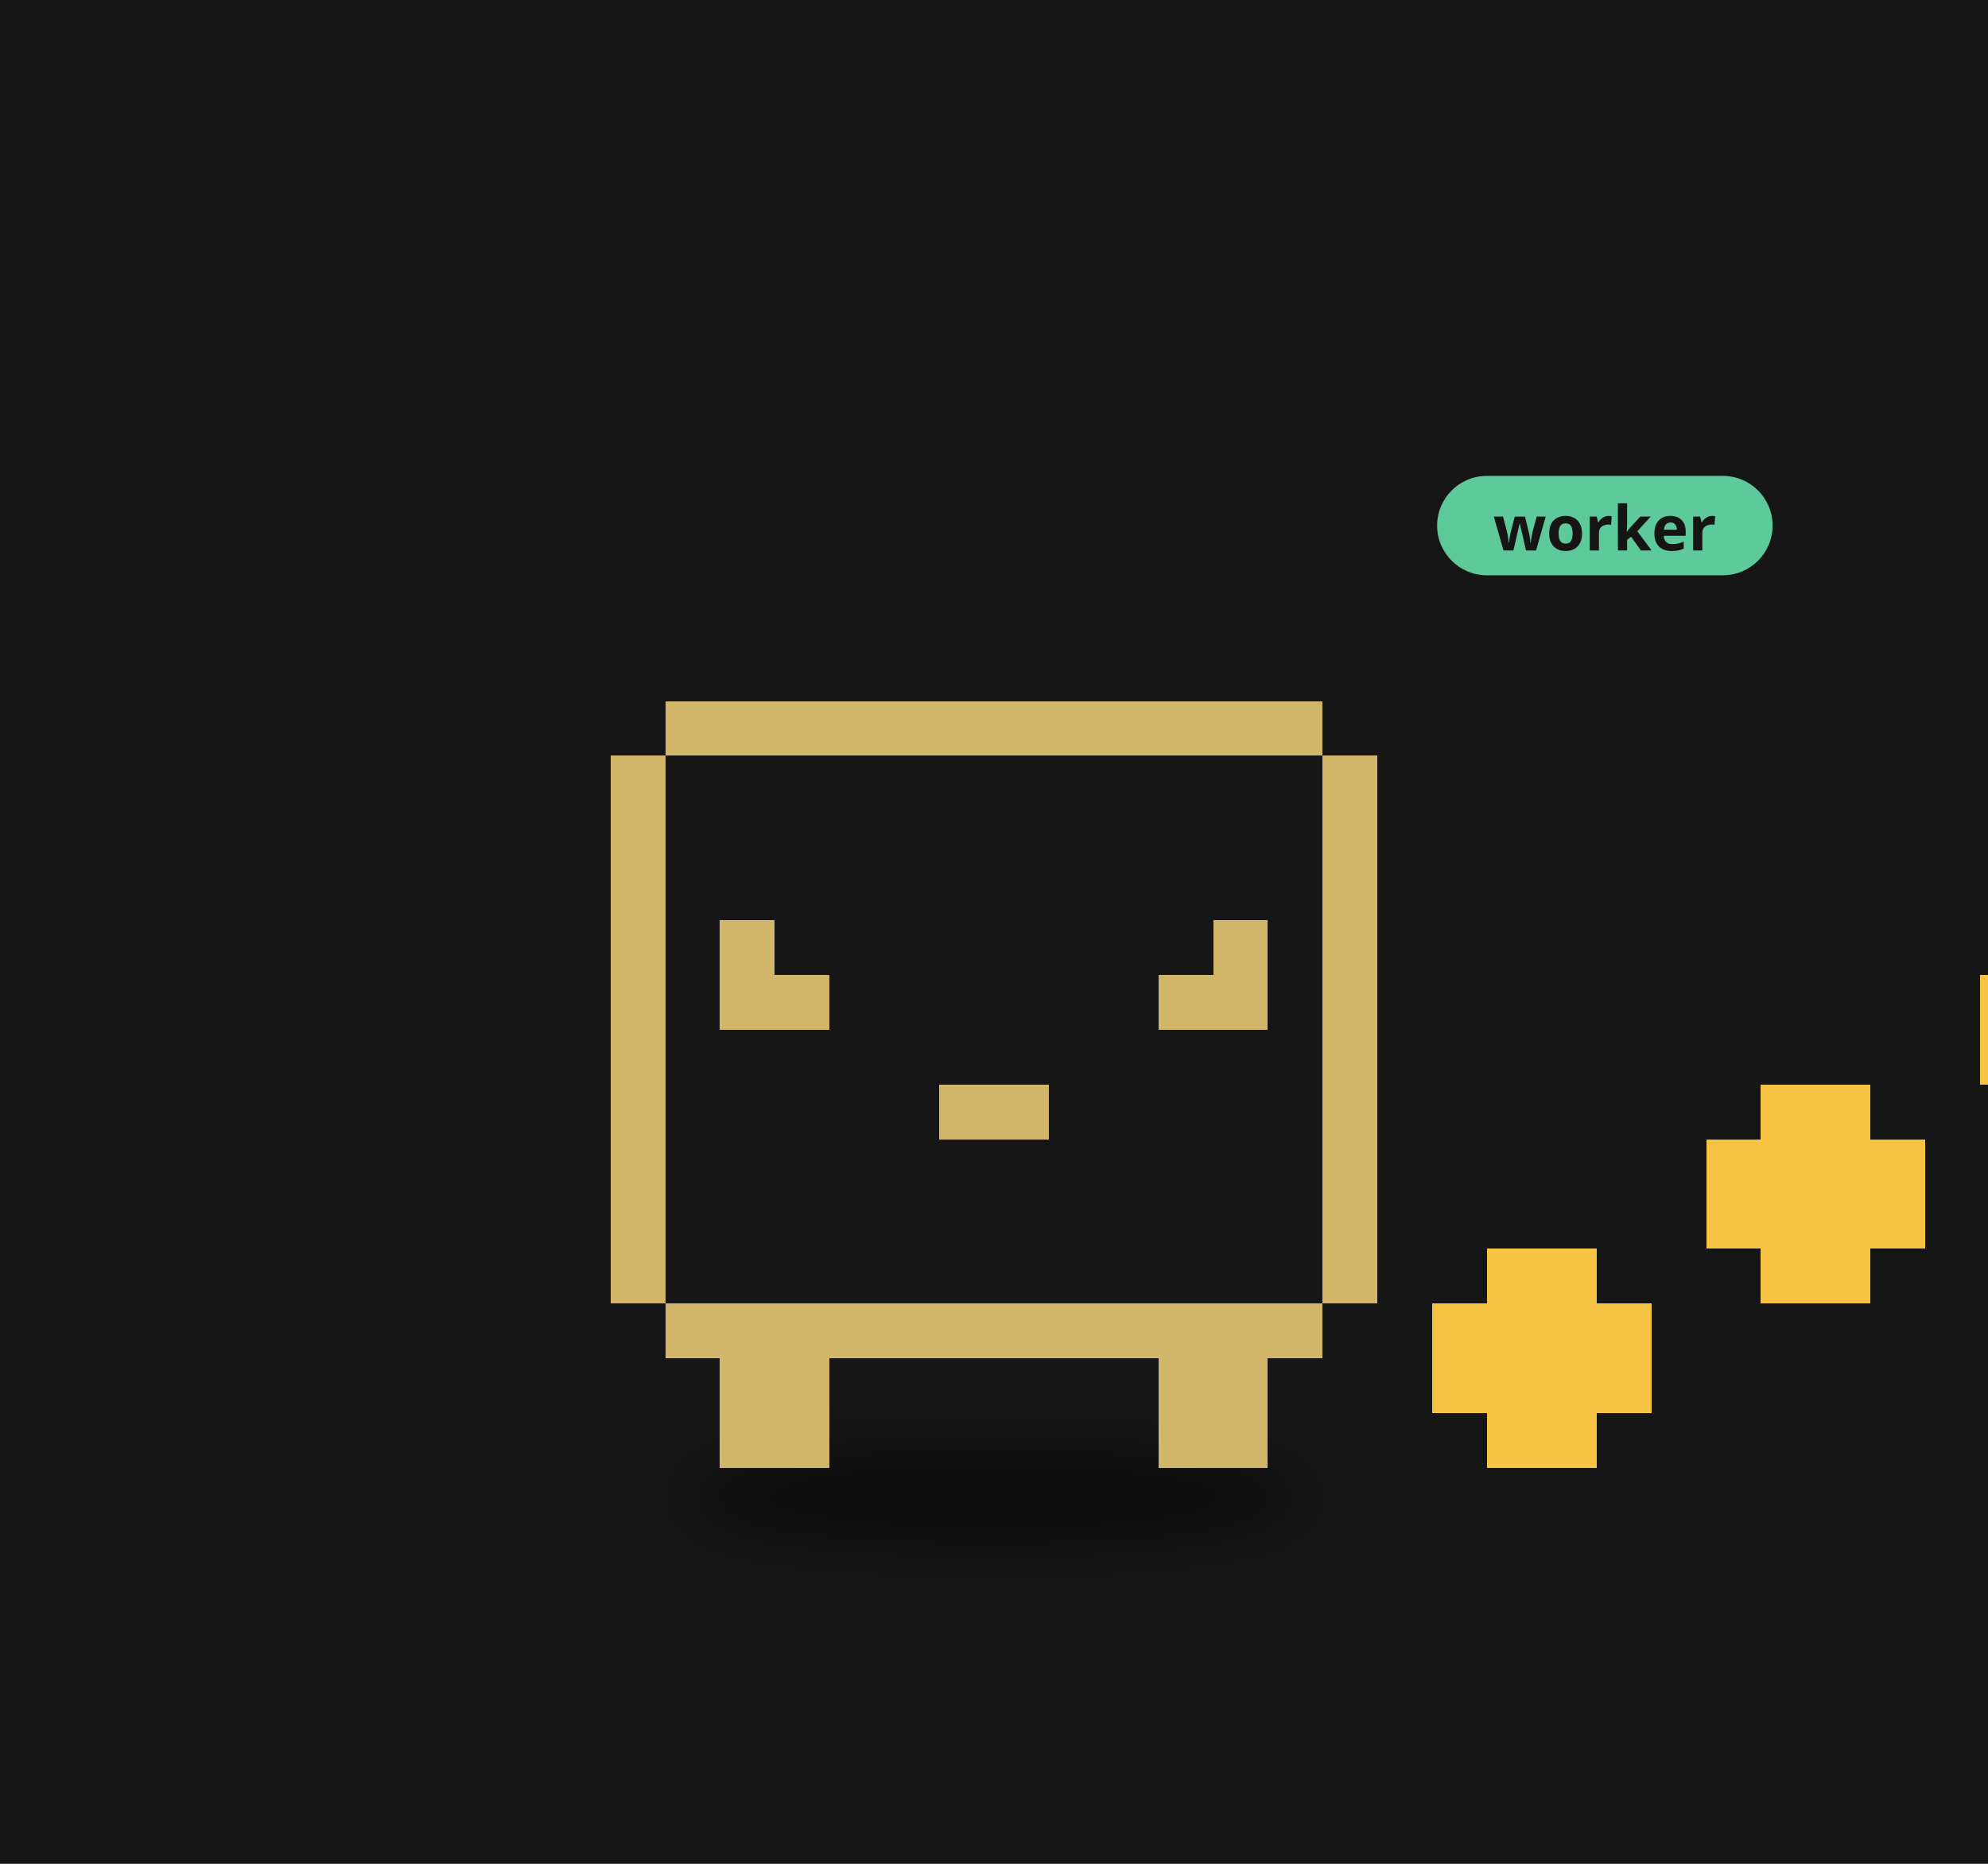
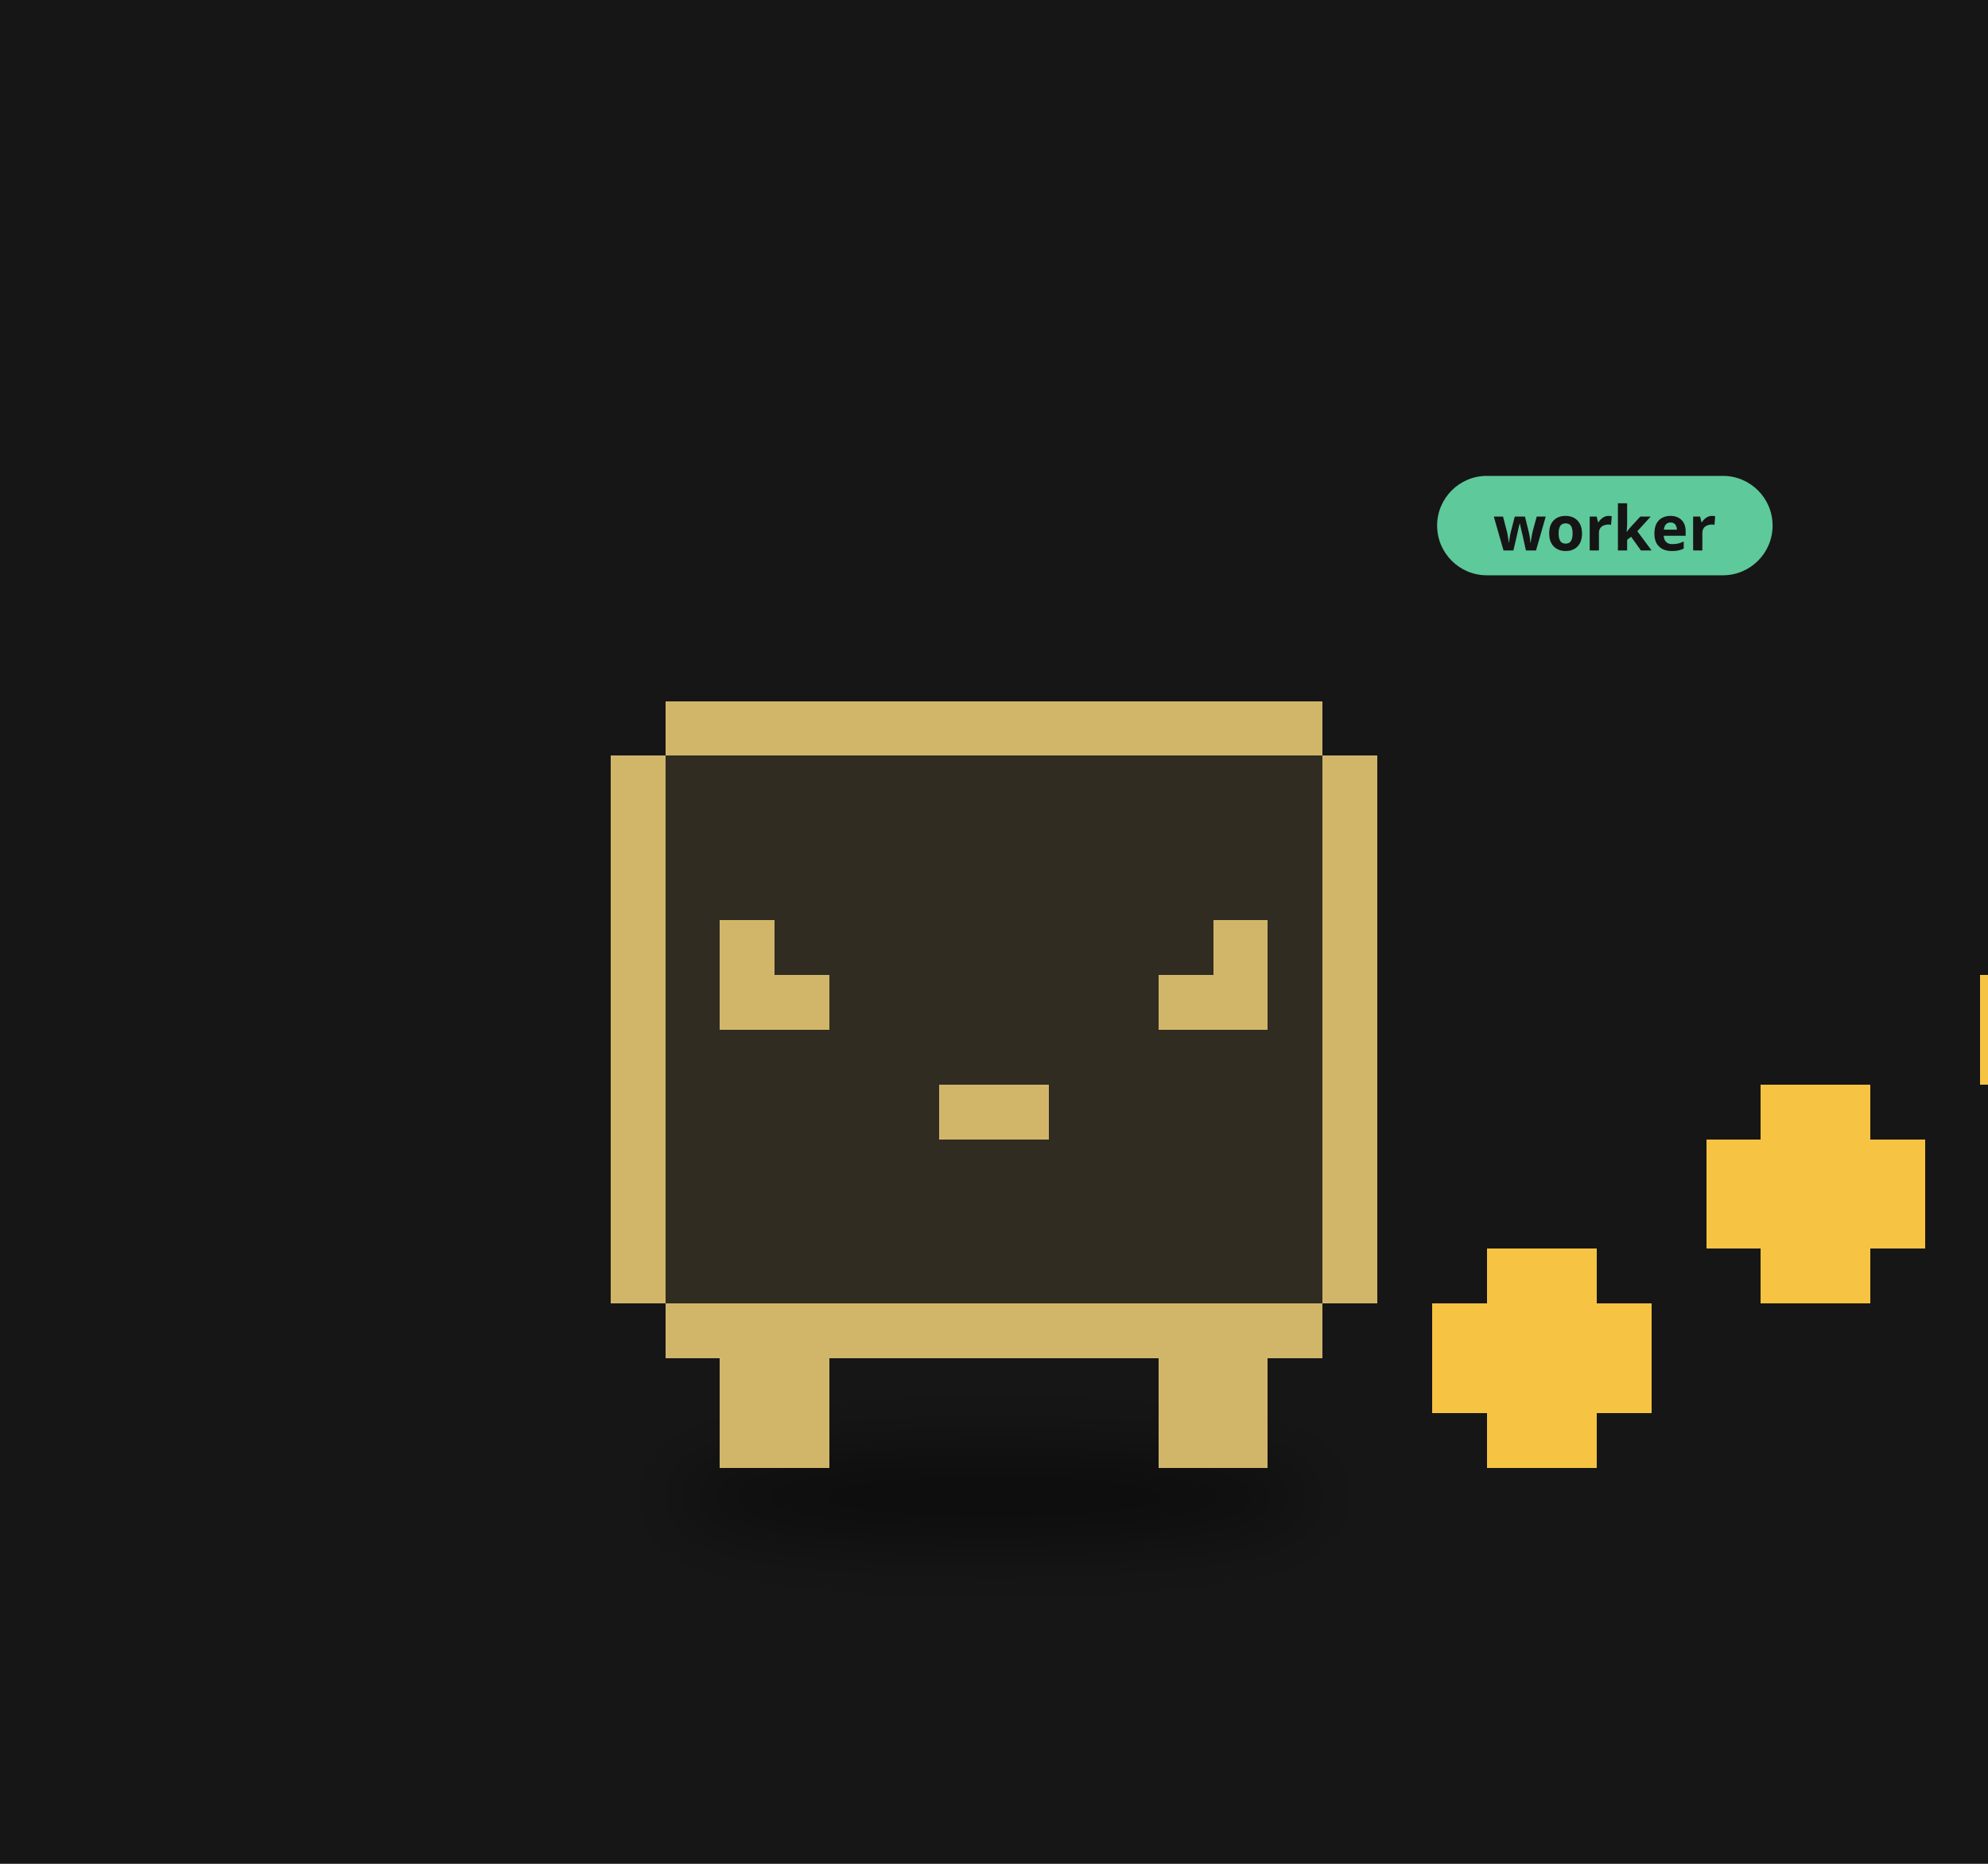
<svg xmlns="http://www.w3.org/2000/svg" viewBox="0 0 320 300" width="320" height="300">
  <rect width="320" height="300" fill="#161616" />
  <defs>
    <filter id="ds18" x="-30%" y="-80%" width="160%" height="260%">
      <feGaussianBlur stdDeviation="3.47" />
    </filter>
  </defs>
  <g transform="translate(160,190) scale(1.6)">
    <ellipse cx="0.00" cy="31.83" rx="32.41" ry="4.63" fill="#000" opacity="0.45" filter="url(#ds18)" />
    <g>
      <animateTransform attributeName="transform" type="translate" values="0 0;0 -3.58;0 0" dur="0.8s" begin="-0.40s" calcMode="spline" keySplines="0.42 0 0.58 1;0.42 0 0.58 1" additive="sum" repeatCount="indefinite" />
+       <path d="M-33.07 -48.22h66.14v5.51h-66.14zM-38.58 -42.71h77.16v5.51h-77.16zM-38.58 -37.20h77.16v5.51h-77.16zM-38.58 -31.69h77.16v5.51h-77.16zM-38.58 -26.18h77.16v5.51h-77.16zM-38.58 -20.67h77.16v5.51h-77.16zM-38.58 -15.16h77.16v5.51h-77.16zM-38.58 -9.64h77.16v5.51h-77.16zM-38.58 -4.13h77.16v5.51h-77.16zM-38.58 1.38h77.16v5.51h-77.16zM-38.58 6.89h77.16v5.51h-77.16zM-33.07 12.40h66.14v5.51h-66.14z" fill="#302c21" shape-rendering="crispEdges" />
      <path d="M-33.07 -48.22h66.14v5.51h-66.14zM-38.58 -42.71h5.51v5.51h-5.51zM33.07 -42.71h5.51v5.51h-5.51zM-38.58 -37.20h5.51v5.51h-5.51zM33.07 -37.20h5.51v5.51h-5.51zM-38.58 -31.69h5.51v5.51h-5.51zM33.07 -31.69h5.51v5.51h-5.51zM-38.58 -26.18h5.51v5.51h-5.51zM-27.56 -26.18h5.51v5.51h-5.51zM22.05 -26.18h5.51v5.51h-5.51zM33.07 -26.18h5.51v5.51h-5.51zM-38.58 -20.67h5.51v5.51h-5.51zM-27.56 -20.67h11.02v5.51h-11.02zM16.53 -20.67h11.02v5.51h-11.02zM33.07 -20.67h5.51v5.51h-5.51zM-38.58 -15.16h5.51v5.51h-5.51zM33.07 -15.16h5.51v5.51h-5.51zM-38.58 -9.64h5.51v5.51h-5.51zM-5.51 -9.64h11.02v5.51h-11.02zM33.07 -9.64h5.51v5.51h-5.51zM-38.58 -4.13h5.51v5.51h-5.51zM33.07 -4.13h5.51v5.51h-5.51zM-38.58 1.38h5.51v5.51h-5.51zM33.07 1.38h5.51v5.51h-5.51zM-38.58 6.89h5.51v5.51h-5.51zM33.07 6.89h5.51v5.51h-5.51zM-33.07 12.40h66.14v5.51h-66.14zM-27.56 17.91h11.02v5.51h-11.02zM16.53 17.91h11.02v5.51h-11.02zM-27.56 23.42h11.02v5.51h-11.02zM16.53 23.42h11.02v5.51h-11.02z" fill="#d1b66a" shape-rendering="crispEdges" />
    </g>
    <g>
      <animateTransform attributeName="transform" type="translate" values="0 0;0 -9.92;0 0" dur="0.9s" begin="0.00s" calcMode="spline" keySplines="0.42 0 0.58 1;0.42 0 0.58 1" additive="sum" repeatCount="indefinite" />
      <path d="M49.60 6.89h11.02v5.51h-11.02zM44.09 12.40h22.05v5.51h-22.05zM44.09 17.91h22.05v5.51h-22.05zM49.60 23.42h11.02v5.51h-11.02z" fill="#f6c343" shape-rendering="crispEdges" />
    </g>
    <g>
      <animateTransform attributeName="transform" type="translate" values="0 0;0 -9.92;0 0" dur="0.9s" begin="-0.30s" calcMode="spline" keySplines="0.42 0 0.58 1;0.42 0 0.58 1" additive="sum" repeatCount="indefinite" />
      <path d="M77.16 -9.64h11.02v5.51h-11.02zM71.65 -4.13h22.05v5.51h-22.05zM71.65 1.38h22.05v5.51h-22.05zM77.16 6.89h11.02v5.51h-11.02z" fill="#f6c343" shape-rendering="crispEdges" />
    </g>
    <g>
      <animateTransform attributeName="transform" type="translate" values="0 0;0 -9.92;0 0" dur="0.9s" begin="-0.60s" calcMode="spline" keySplines="0.42 0 0.58 1;0.42 0 0.58 1" additive="sum" repeatCount="indefinite" />
      <path d="M104.72 -26.18h11.02v5.51h-11.02zM99.20 -20.67h22.05v5.51h-22.05zM99.20 -15.16h22.05v5.51h-22.05zM104.72 -9.64h11.02v5.51h-11.02z" fill="#f6c343" shape-rendering="crispEdges" />
    </g>
    <g transform="translate(44.58,-65.25) scale(0.625) translate(-44.58,65.25)">
      <rect x="44.58" y="-74.25" width="54" height="16" rx="8" fill="#5ec99a" />
      <text x="71.58" y="-62.25" font-size="10" font-family="sans-serif" font-weight="bold" text-anchor="middle" fill="#151515">worker</text>
    </g>
  </g>
</svg>
